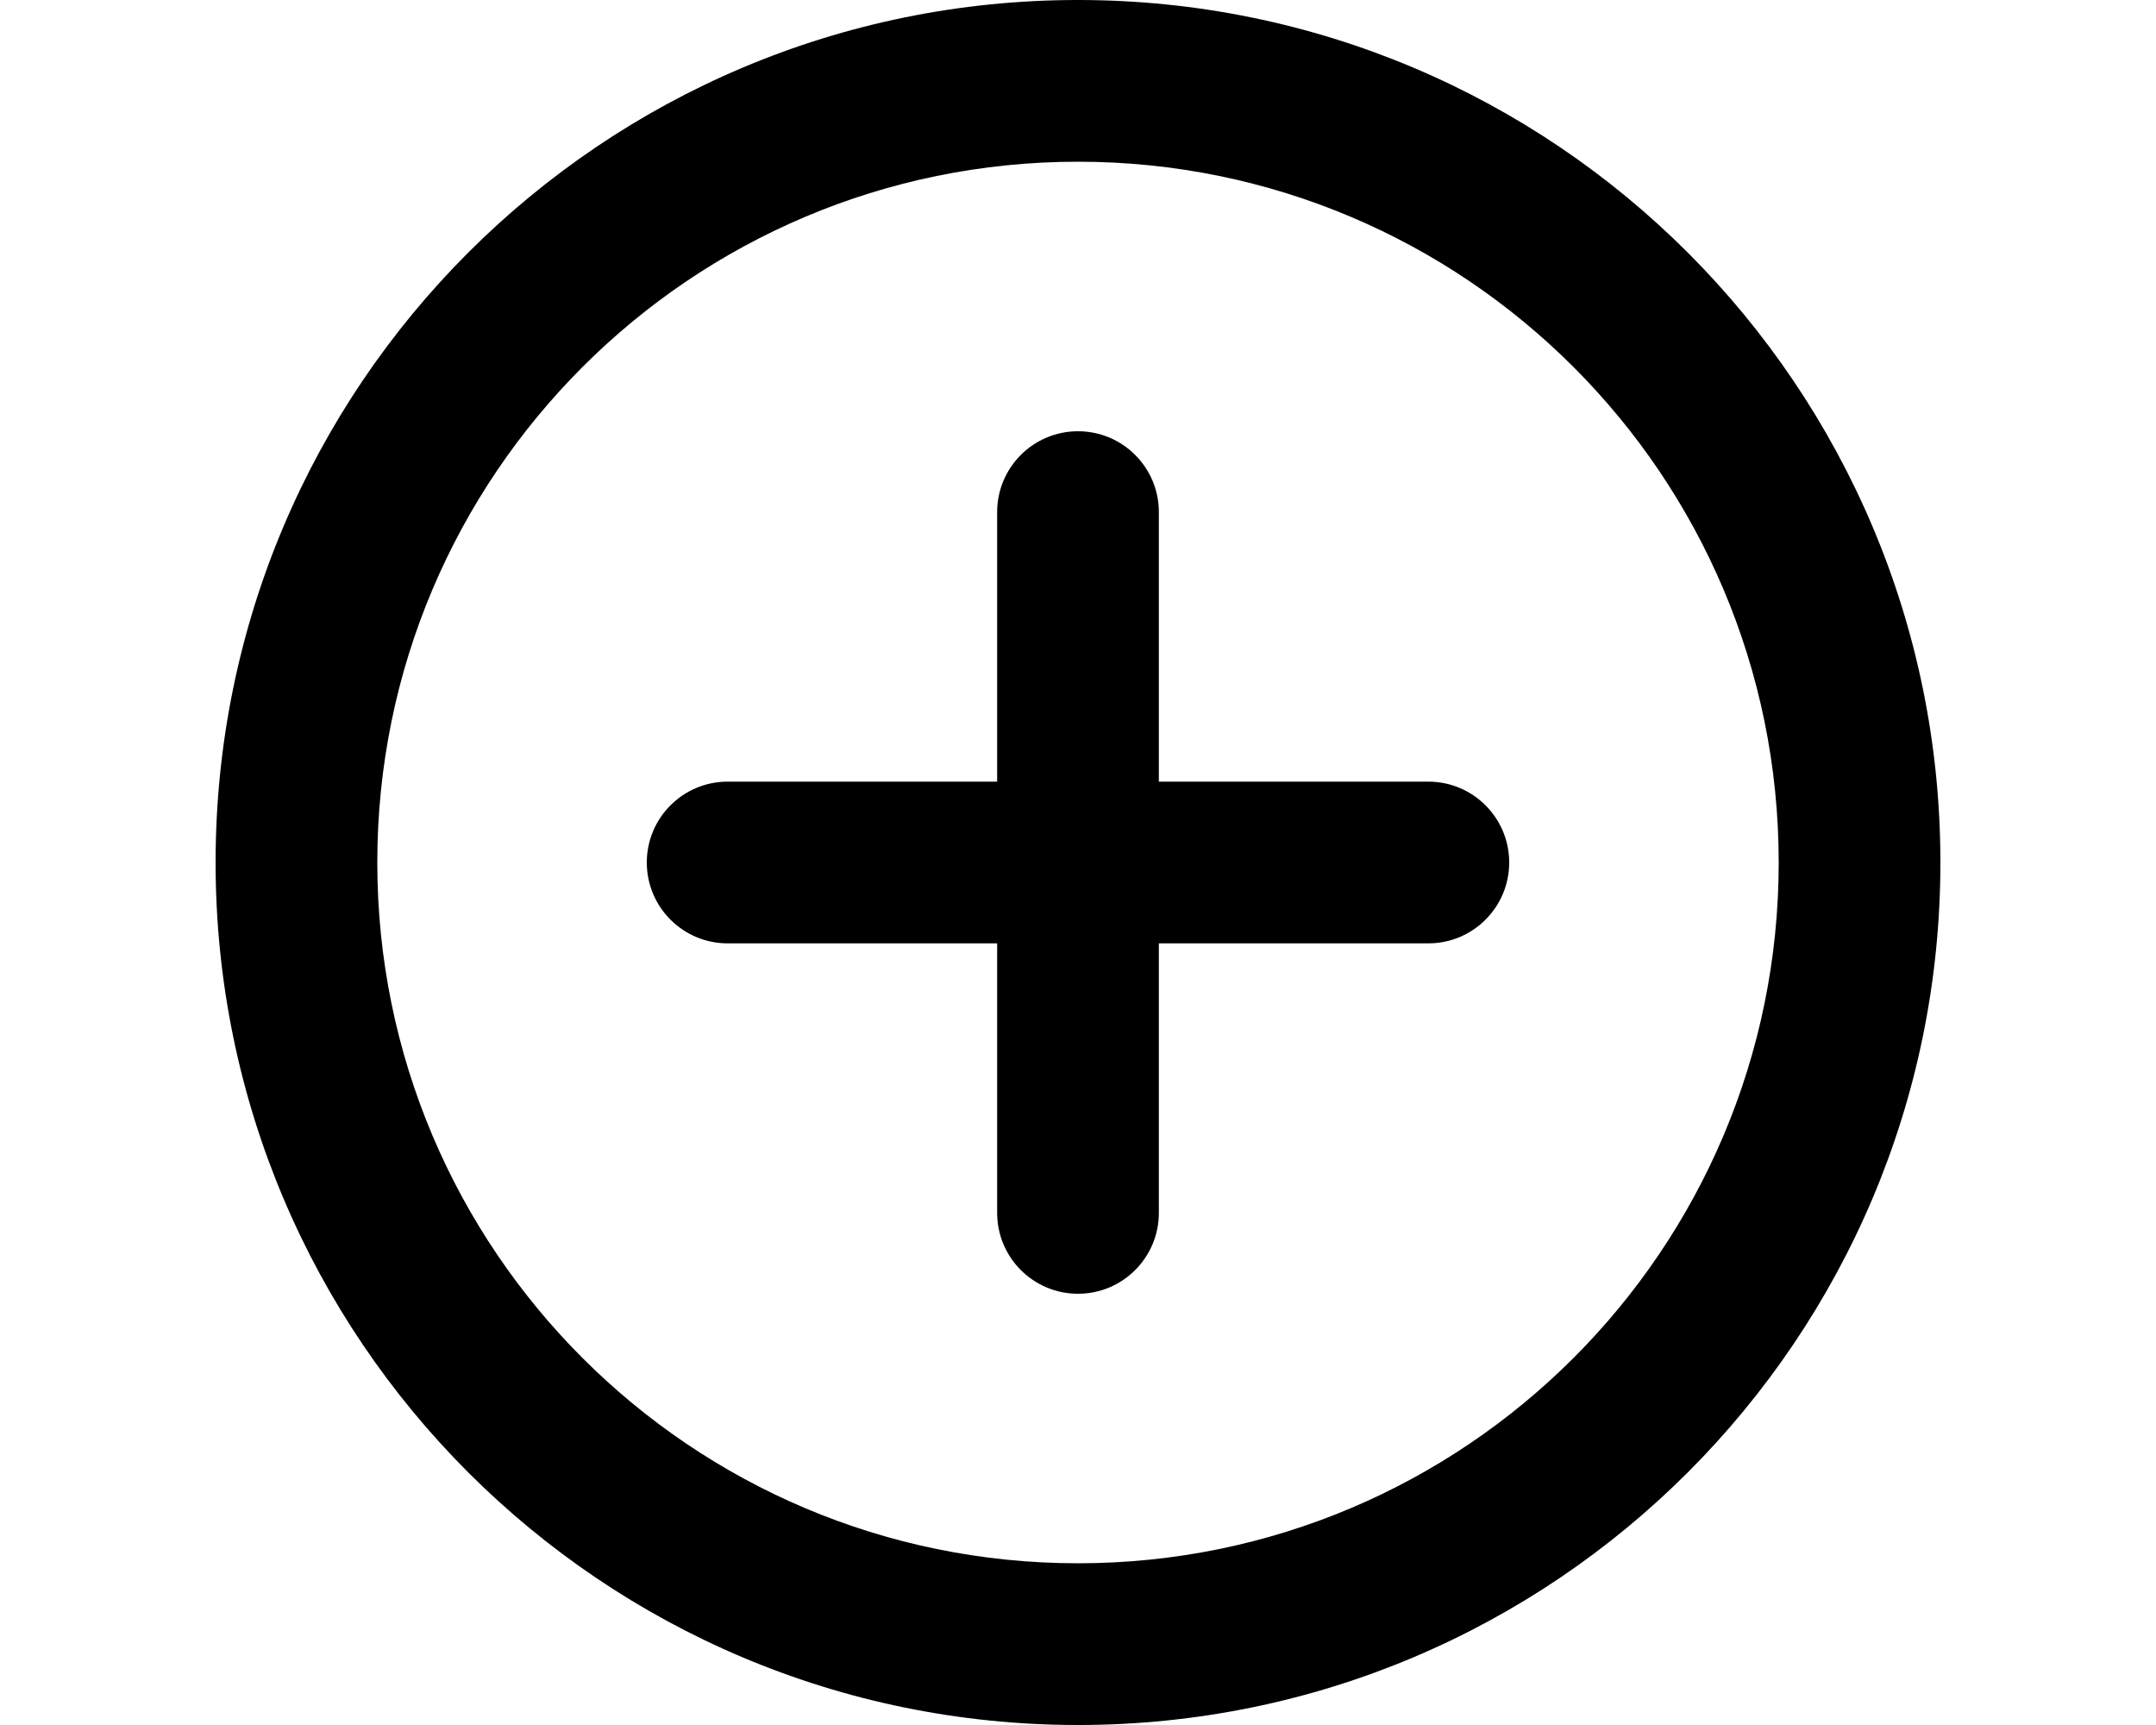
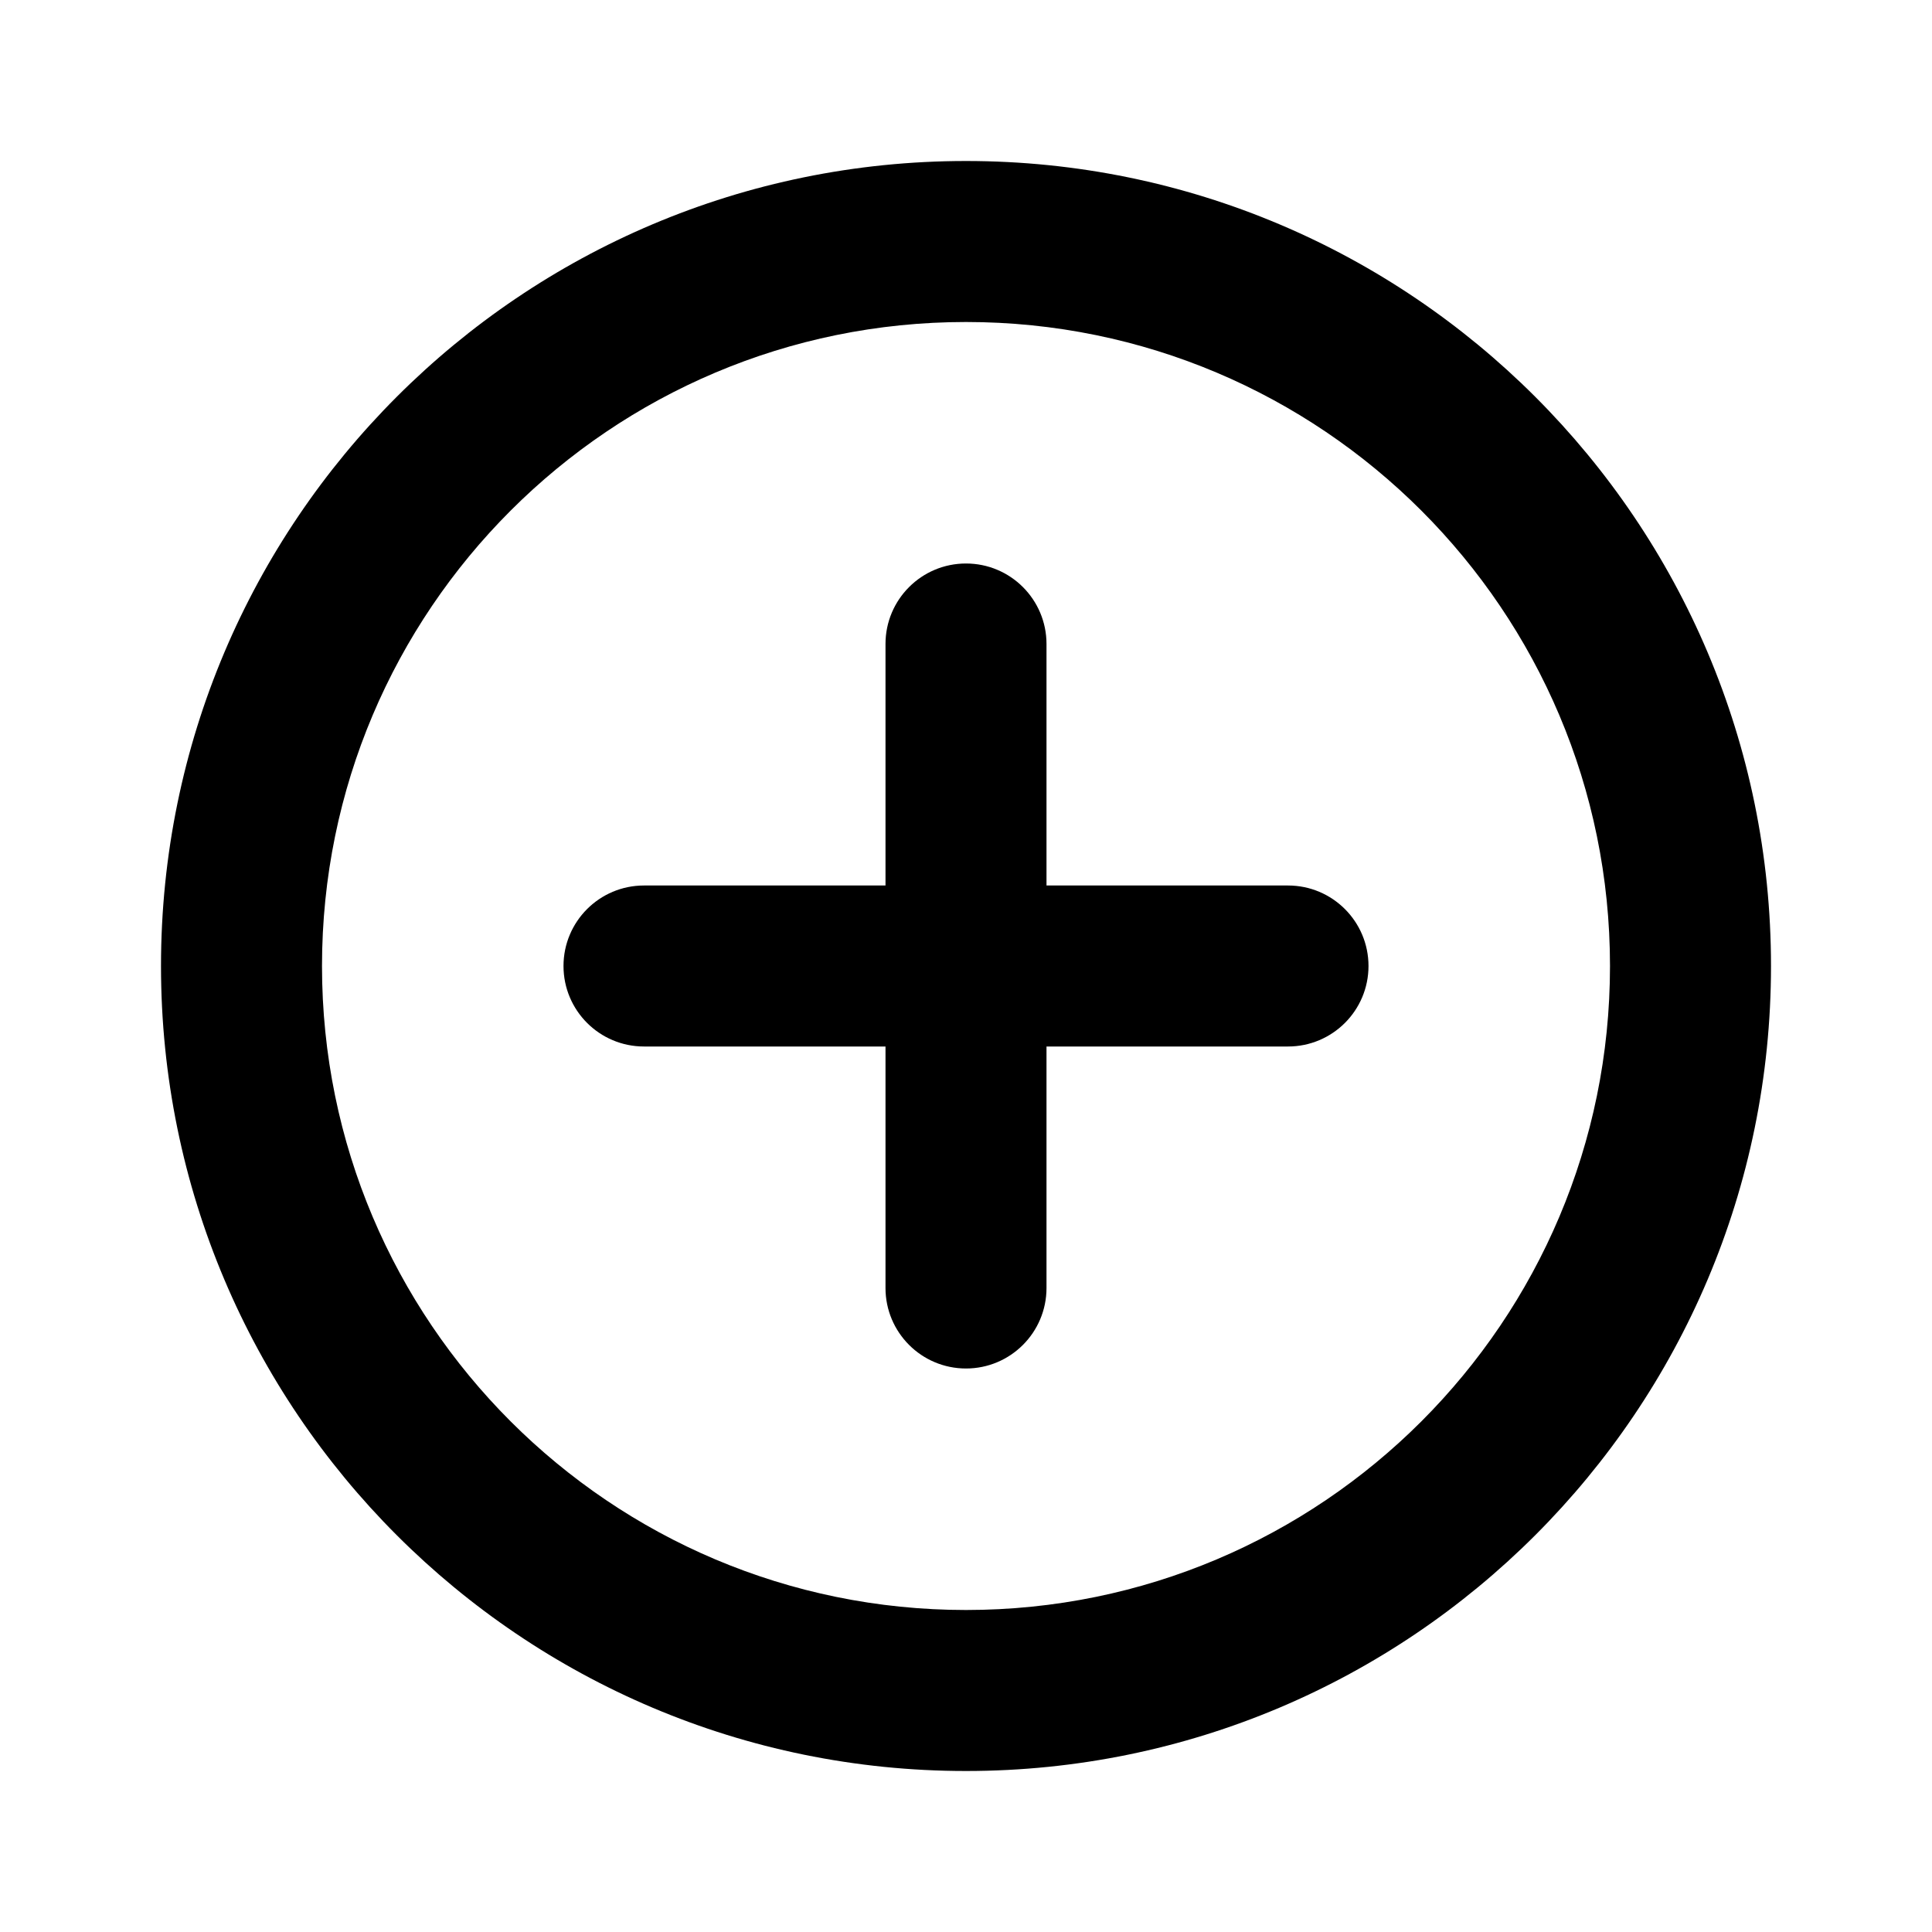
- <svg xmlns="http://www.w3.org/2000/svg" viewBox="0 0 20 16" fill="currentColor">
-   <path d="M9.25 11.25v-2.5h-2.5a.75.75 0 0 1 0-1.5h2.5v-2.5a.75.75 0 0 1 1.5 0v2.5h2.5a.75.75 0 0 1 0 1.5h-2.5v2.5a.75.75 0 0 1-1.5 0Z" />
-   <path fill-rule="evenodd" d="M18 8A8 8 0 1 1 2 8a8 8 0 0 1 16 0Zm-1.5 0a6.5 6.5 0 1 0-13 0 6.5 6.5 0 0 0 13 0Z" />
+ <svg xmlns="http://www.w3.org/2000/svg" viewBox="0 0 24 24" fill="currentColor">
+   <path d="M11 16v-3H8a1 1 0 1 1 0-2h3V8a1 1 0 1 1 2 0v3h3a1 1 0 1 1 0 2h-3v3a1 1 0 1 1-2 0Z" />
+   <path fill-rule="evenodd" d="M22 12a10 10 0 1 1-20 0 10 10 0 0 1 20 0Zm-2 0a8 8 0 1 0-16 0 8 8 0 0 0 16 0Z" />
</svg>
